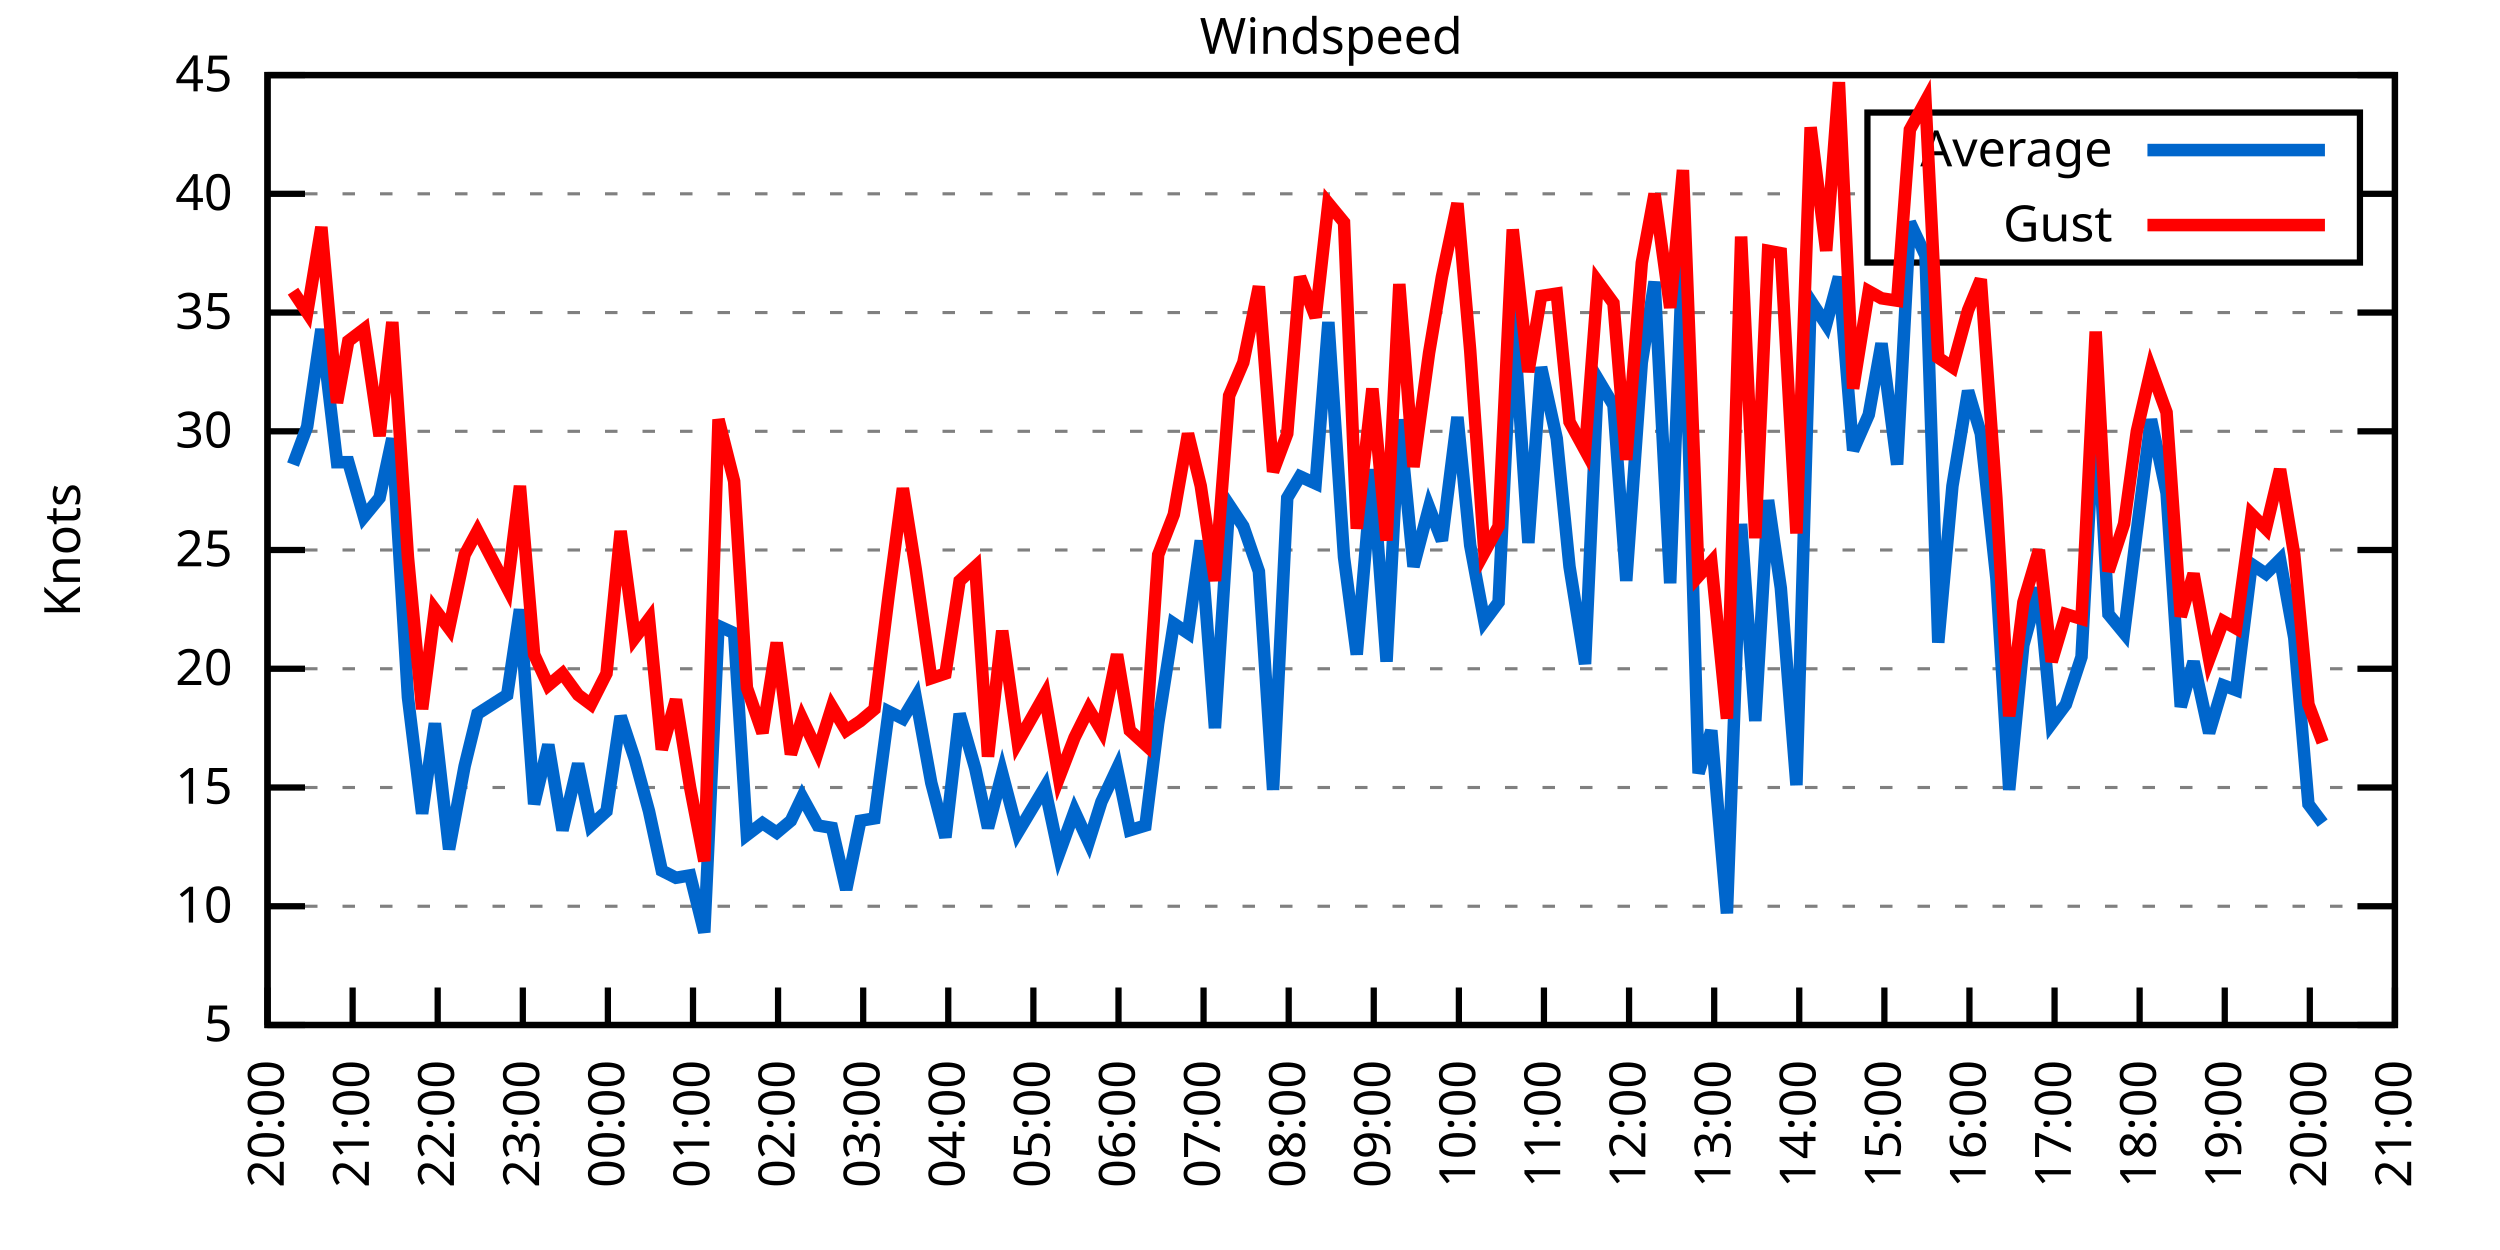
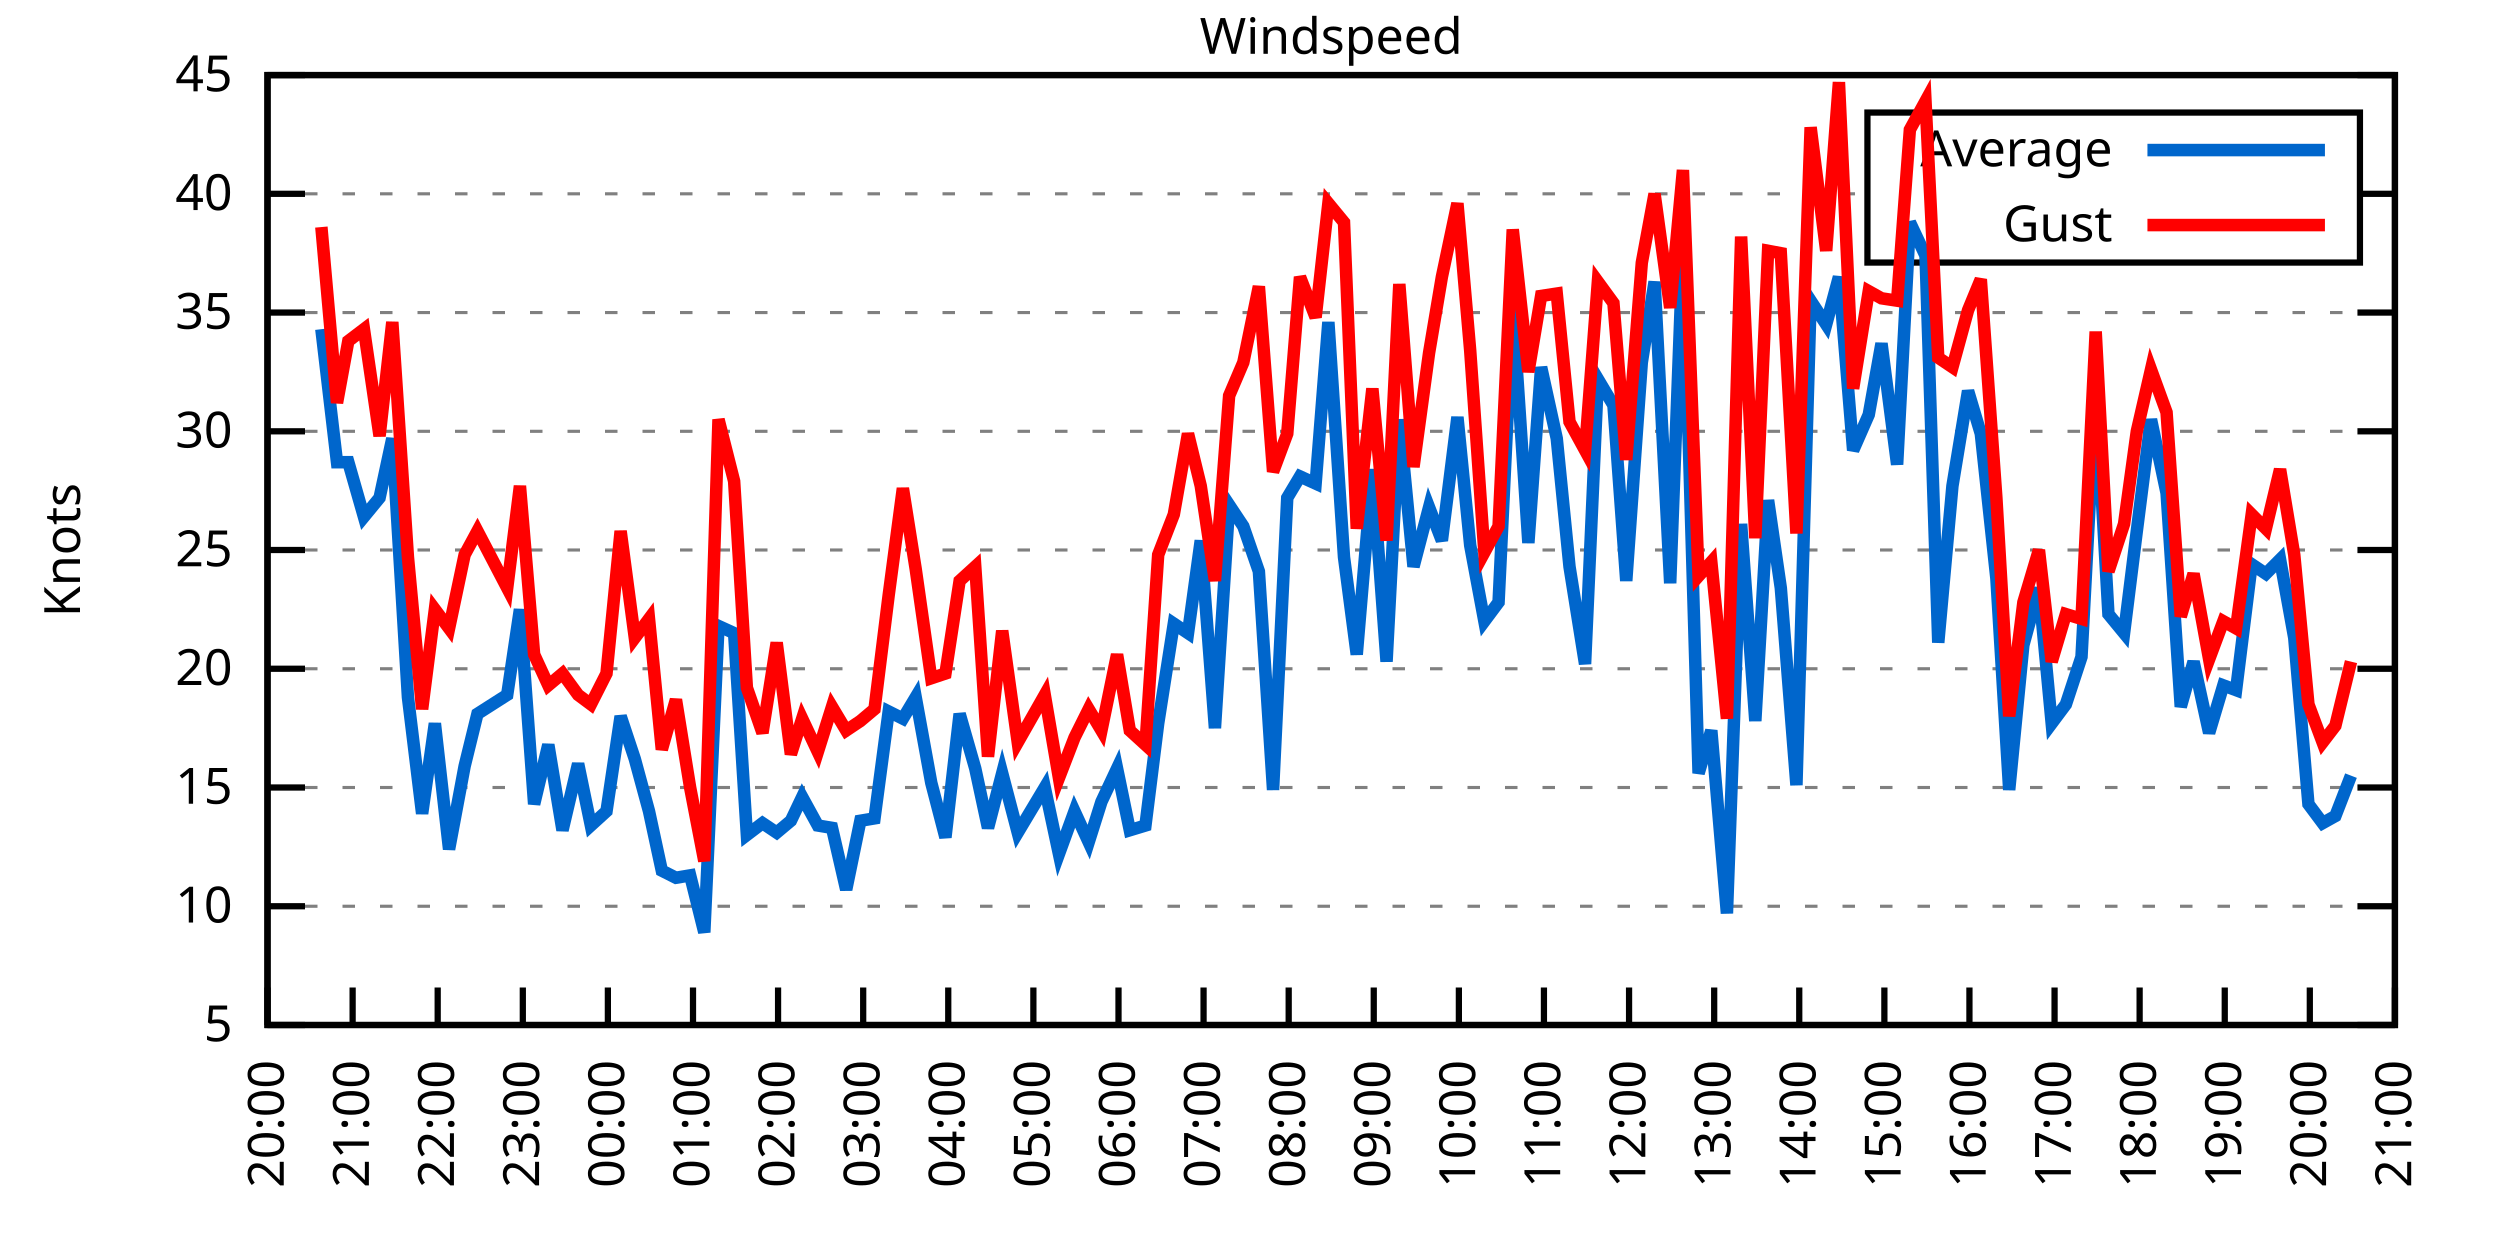
<svg xmlns="http://www.w3.org/2000/svg" xmlns:xlink="http://www.w3.org/1999/xlink" width="400" height="200" viewBox="0 0 400 200">
  <g id="gnuplot_canvas">
    <rect x="0" y="0" width="400" height="200" fill="none" />
    <defs>
      <circle id="gpDot" r="0.5" stroke-width="0.5" stroke="currentColor" />
      <path id="gpPt0" stroke-width="0.333" stroke="currentColor" d="M-1,0 h2 M0,-1 v2" />
      <path id="gpPt1" stroke-width="0.333" stroke="currentColor" d="M-1,-1 L1,1 M1,-1 L-1,1" />
      <path id="gpPt2" stroke-width="0.333" stroke="currentColor" d="M-1,0 L1,0 M0,-1 L0,1 M-1,-1 L1,1 M-1,1 L1,-1" />
      <rect id="gpPt3" stroke-width="0.333" stroke="currentColor" x="-1" y="-1" width="2" height="2" />
      <rect id="gpPt4" stroke-width="0.333" stroke="currentColor" fill="currentColor" x="-1" y="-1" width="2" height="2" />
      <circle id="gpPt5" stroke-width="0.333" stroke="currentColor" cx="0" cy="0" r="1" />
      <use xlink:href="#gpPt5" id="gpPt6" fill="currentColor" stroke="none" />
      <path id="gpPt7" stroke-width="0.333" stroke="currentColor" d="M0,-1.33 L-1.33,0.67 L1.33,0.67 z" />
      <use xlink:href="#gpPt7" id="gpPt8" fill="currentColor" stroke="none" />
      <use xlink:href="#gpPt7" id="gpPt9" stroke="currentColor" transform="rotate(180)" />
      <use xlink:href="#gpPt9" id="gpPt10" fill="currentColor" stroke="none" />
      <use xlink:href="#gpPt3" id="gpPt11" stroke="currentColor" transform="rotate(45)" />
      <use xlink:href="#gpPt11" id="gpPt12" fill="currentColor" stroke="none" />
      <path id="gpPt13" stroke-width="0.333" stroke="currentColor" d="M0,1.330 L1.265,0.411 L0.782,-1.067 L-0.782,-1.076 L-1.265,0.411 z" />
      <use xlink:href="#gpPt13" id="gpPt14" fill="currentColor" stroke="none" />
      <filter id="textbox" filterUnits="objectBoundingBox" x="0" y="0" height="1" width="1">
        <feFlood flood-color="white" flood-opacity="1" result="bgnd" />
        <feComposite in="SourceGraphic" in2="bgnd" operator="atop" />
      </filter>
      <filter id="greybox" filterUnits="objectBoundingBox" x="0" y="0" height="1" width="1">
        <feFlood flood-color="lightgrey" flood-opacity="1" result="grey" />
        <feComposite in="SourceGraphic" in2="grey" operator="atop" />
      </filter>
    </defs>
    <g fill="none" color="white" stroke="currentColor" stroke-width="1.00" stroke-linecap="butt" stroke-linejoin="miter">
</g>
    <g fill="none" color="black" stroke="currentColor" stroke-width="1.00" stroke-linecap="butt" stroke-linejoin="miter">
      <g stroke="none" shape-rendering="crispEdges">
        <polygon fill="rgb(255, 255, 255)" points="42.80,164.00 383.18,164.00 383.18,12.02 42.80,12.02 " />
      </g>
    </g>
    <g fill="none" color="black" stroke="currentColor" stroke-width="1.00" stroke-linecap="butt" stroke-linejoin="miter">
</g>
    <g fill="none" color="black" stroke="black" stroke-width="0.50" stroke-linecap="butt" stroke-linejoin="miter">
</g>
    <g fill="none" color="gray" stroke="currentColor" stroke-width="0.50" stroke-linecap="butt" stroke-linejoin="miter">
      <path stroke="gray" stroke-dasharray="2,4" class="gridline" d="M42.80,164.00 L383.19,164.00  " />
    </g>
    <g fill="none" color="gray" stroke="gray" stroke-width="1.00" stroke-linecap="butt" stroke-linejoin="miter">
</g>
    <g fill="none" color="black" stroke="currentColor" stroke-width="1.00" stroke-linecap="butt" stroke-linejoin="miter">
      <path stroke="black" d="M42.80,164.00 L48.80,164.00 M383.19,164.00 L377.19,164.00  " />
      <g transform="translate(37.20,166.60)" stroke="none" fill="black" font-family="Sans" font-size="8.00" text-anchor="end">
        <text>
          <tspan font-family="Sans"> 5</tspan>
        </text>
      </g>
    </g>
    <g fill="none" color="black" stroke="currentColor" stroke-width="1.00" stroke-linecap="butt" stroke-linejoin="miter">
</g>
    <g fill="none" color="black" stroke="black" stroke-width="0.50" stroke-linecap="butt" stroke-linejoin="miter">
</g>
    <g fill="none" color="gray" stroke="currentColor" stroke-width="0.50" stroke-linecap="butt" stroke-linejoin="miter">
      <path stroke="gray" stroke-dasharray="2,4" class="gridline" d="M42.80,145.00 L383.19,145.00  " />
    </g>
    <g fill="none" color="gray" stroke="gray" stroke-width="1.00" stroke-linecap="butt" stroke-linejoin="miter">
</g>
    <g fill="none" color="black" stroke="currentColor" stroke-width="1.00" stroke-linecap="butt" stroke-linejoin="miter">
      <path stroke="black" d="M42.80,145.00 L48.80,145.00 M383.19,145.00 L377.19,145.00  " />
      <g transform="translate(37.20,147.60)" stroke="none" fill="black" font-family="Sans" font-size="8.00" text-anchor="end">
        <text>
          <tspan font-family="Sans"> 10</tspan>
        </text>
      </g>
    </g>
    <g fill="none" color="black" stroke="currentColor" stroke-width="1.00" stroke-linecap="butt" stroke-linejoin="miter">
</g>
    <g fill="none" color="black" stroke="black" stroke-width="0.50" stroke-linecap="butt" stroke-linejoin="miter">
</g>
    <g fill="none" color="gray" stroke="currentColor" stroke-width="0.50" stroke-linecap="butt" stroke-linejoin="miter">
      <path stroke="gray" stroke-dasharray="2,4" class="gridline" d="M42.80,126.00 L383.19,126.00  " />
    </g>
    <g fill="none" color="gray" stroke="gray" stroke-width="1.00" stroke-linecap="butt" stroke-linejoin="miter">
</g>
    <g fill="none" color="black" stroke="currentColor" stroke-width="1.00" stroke-linecap="butt" stroke-linejoin="miter">
      <path stroke="black" d="M42.80,126.00 L48.80,126.00 M383.19,126.00 L377.19,126.00  " />
      <g transform="translate(37.20,128.60)" stroke="none" fill="black" font-family="Sans" font-size="8.00" text-anchor="end">
        <text>
          <tspan font-family="Sans"> 15</tspan>
        </text>
      </g>
    </g>
    <g fill="none" color="black" stroke="currentColor" stroke-width="1.00" stroke-linecap="butt" stroke-linejoin="miter">
</g>
    <g fill="none" color="black" stroke="black" stroke-width="0.50" stroke-linecap="butt" stroke-linejoin="miter">
</g>
    <g fill="none" color="gray" stroke="currentColor" stroke-width="0.50" stroke-linecap="butt" stroke-linejoin="miter">
      <path stroke="gray" stroke-dasharray="2,4" class="gridline" d="M42.80,107.00 L383.19,107.00  " />
    </g>
    <g fill="none" color="gray" stroke="gray" stroke-width="1.00" stroke-linecap="butt" stroke-linejoin="miter">
</g>
    <g fill="none" color="black" stroke="currentColor" stroke-width="1.00" stroke-linecap="butt" stroke-linejoin="miter">
      <path stroke="black" d="M42.80,107.00 L48.80,107.00 M383.19,107.00 L377.19,107.00  " />
      <g transform="translate(37.20,109.60)" stroke="none" fill="black" font-family="Sans" font-size="8.00" text-anchor="end">
        <text>
          <tspan font-family="Sans"> 20</tspan>
        </text>
      </g>
    </g>
    <g fill="none" color="black" stroke="currentColor" stroke-width="1.00" stroke-linecap="butt" stroke-linejoin="miter">
</g>
    <g fill="none" color="black" stroke="black" stroke-width="0.50" stroke-linecap="butt" stroke-linejoin="miter">
</g>
    <g fill="none" color="gray" stroke="currentColor" stroke-width="0.50" stroke-linecap="butt" stroke-linejoin="miter">
      <path stroke="gray" stroke-dasharray="2,4" class="gridline" d="M42.80,88.00 L383.19,88.00  " />
    </g>
    <g fill="none" color="gray" stroke="gray" stroke-width="1.00" stroke-linecap="butt" stroke-linejoin="miter">
</g>
    <g fill="none" color="black" stroke="currentColor" stroke-width="1.00" stroke-linecap="butt" stroke-linejoin="miter">
      <path stroke="black" d="M42.80,88.00 L48.80,88.00 M383.19,88.00 L377.19,88.00  " />
      <g transform="translate(37.20,90.60)" stroke="none" fill="black" font-family="Sans" font-size="8.00" text-anchor="end">
        <text>
          <tspan font-family="Sans"> 25</tspan>
        </text>
      </g>
    </g>
    <g fill="none" color="black" stroke="currentColor" stroke-width="1.00" stroke-linecap="butt" stroke-linejoin="miter">
</g>
    <g fill="none" color="black" stroke="black" stroke-width="0.50" stroke-linecap="butt" stroke-linejoin="miter">
</g>
    <g fill="none" color="gray" stroke="currentColor" stroke-width="0.50" stroke-linecap="butt" stroke-linejoin="miter">
      <path stroke="gray" stroke-dasharray="2,4" class="gridline" d="M42.80,69.01 L383.19,69.01  " />
    </g>
    <g fill="none" color="gray" stroke="gray" stroke-width="1.00" stroke-linecap="butt" stroke-linejoin="miter">
</g>
    <g fill="none" color="black" stroke="currentColor" stroke-width="1.00" stroke-linecap="butt" stroke-linejoin="miter">
      <path stroke="black" d="M42.80,69.01 L48.80,69.01 M383.19,69.01 L377.19,69.01  " />
      <g transform="translate(37.20,71.61)" stroke="none" fill="black" font-family="Sans" font-size="8.00" text-anchor="end">
        <text>
          <tspan font-family="Sans"> 30</tspan>
        </text>
      </g>
    </g>
    <g fill="none" color="black" stroke="currentColor" stroke-width="1.00" stroke-linecap="butt" stroke-linejoin="miter">
</g>
    <g fill="none" color="black" stroke="black" stroke-width="0.50" stroke-linecap="butt" stroke-linejoin="miter">
</g>
    <g fill="none" color="gray" stroke="currentColor" stroke-width="0.50" stroke-linecap="butt" stroke-linejoin="miter">
      <path stroke="gray" stroke-dasharray="2,4" class="gridline" d="M42.80,50.01 L383.19,50.01  " />
    </g>
    <g fill="none" color="gray" stroke="gray" stroke-width="1.00" stroke-linecap="butt" stroke-linejoin="miter">
</g>
    <g fill="none" color="black" stroke="currentColor" stroke-width="1.00" stroke-linecap="butt" stroke-linejoin="miter">
      <path stroke="black" d="M42.80,50.01 L48.80,50.01 M383.19,50.01 L377.19,50.01  " />
      <g transform="translate(37.20,52.61)" stroke="none" fill="black" font-family="Sans" font-size="8.00" text-anchor="end">
        <text>
          <tspan font-family="Sans"> 35</tspan>
        </text>
      </g>
    </g>
    <g fill="none" color="black" stroke="currentColor" stroke-width="1.00" stroke-linecap="butt" stroke-linejoin="miter">
</g>
    <g fill="none" color="black" stroke="black" stroke-width="0.50" stroke-linecap="butt" stroke-linejoin="miter">
</g>
    <g fill="none" color="gray" stroke="currentColor" stroke-width="0.50" stroke-linecap="butt" stroke-linejoin="miter">
      <path stroke="gray" stroke-dasharray="2,4" class="gridline" d="M42.80,31.01 L298.79,31.01 M377.59,31.01 L383.19,31.01  " />
    </g>
    <g fill="none" color="gray" stroke="gray" stroke-width="1.00" stroke-linecap="butt" stroke-linejoin="miter">
</g>
    <g fill="none" color="black" stroke="currentColor" stroke-width="1.00" stroke-linecap="butt" stroke-linejoin="miter">
      <path stroke="black" d="M42.80,31.01 L48.80,31.01 M383.19,31.01 L377.19,31.01  " />
      <g transform="translate(37.20,33.61)" stroke="none" fill="black" font-family="Sans" font-size="8.00" text-anchor="end">
        <text>
          <tspan font-family="Sans"> 40</tspan>
        </text>
      </g>
    </g>
    <g fill="none" color="black" stroke="currentColor" stroke-width="1.00" stroke-linecap="butt" stroke-linejoin="miter">
</g>
    <g fill="none" color="black" stroke="black" stroke-width="0.50" stroke-linecap="butt" stroke-linejoin="miter">
</g>
    <g fill="none" color="gray" stroke="currentColor" stroke-width="0.50" stroke-linecap="butt" stroke-linejoin="miter">
      <path stroke="gray" stroke-dasharray="2,4" class="gridline" d="M42.80,12.01 L383.19,12.01  " />
    </g>
    <g fill="none" color="gray" stroke="gray" stroke-width="1.00" stroke-linecap="butt" stroke-linejoin="miter">
</g>
    <g fill="none" color="black" stroke="currentColor" stroke-width="1.00" stroke-linecap="butt" stroke-linejoin="miter">
      <path stroke="black" d="M42.80,12.01 L48.80,12.01 M383.19,12.01 L377.19,12.01  " />
      <g transform="translate(37.20,14.61)" stroke="none" fill="black" font-family="Sans" font-size="8.00" text-anchor="end">
        <text>
          <tspan font-family="Sans"> 45</tspan>
        </text>
      </g>
    </g>
    <g fill="none" color="black" stroke="currentColor" stroke-width="1.00" stroke-linecap="butt" stroke-linejoin="miter">
      <path stroke="black" d="M42.80,164.00 L42.80,158.00  " />
      <g transform="translate(45.40,169.60) rotate(270.00)" stroke="none" fill="black" font-family="Sans" font-size="8.00" text-anchor="end">
        <text>
          <tspan font-family="Sans">20:00</tspan>
        </text>
      </g>
    </g>
    <g fill="none" color="black" stroke="currentColor" stroke-width="1.00" stroke-linecap="butt" stroke-linejoin="miter">
      <path stroke="black" d="M56.42,164.00 L56.42,158.00  " />
      <g transform="translate(59.02,169.60) rotate(270.00)" stroke="none" fill="black" font-family="Sans" font-size="8.00" text-anchor="end">
        <text>
          <tspan font-family="Sans">21:00</tspan>
        </text>
      </g>
    </g>
    <g fill="none" color="black" stroke="currentColor" stroke-width="1.00" stroke-linecap="butt" stroke-linejoin="miter">
      <path stroke="black" d="M70.03,164.00 L70.03,158.00  " />
      <g transform="translate(72.63,169.60) rotate(270.00)" stroke="none" fill="black" font-family="Sans" font-size="8.00" text-anchor="end">
        <text>
          <tspan font-family="Sans">22:00</tspan>
        </text>
      </g>
    </g>
    <g fill="none" color="black" stroke="currentColor" stroke-width="1.00" stroke-linecap="butt" stroke-linejoin="miter">
      <path stroke="black" d="M83.65,164.00 L83.65,158.00  " />
      <g transform="translate(86.25,169.60) rotate(270.00)" stroke="none" fill="black" font-family="Sans" font-size="8.00" text-anchor="end">
        <text>
          <tspan font-family="Sans">23:00</tspan>
        </text>
      </g>
    </g>
    <g fill="none" color="black" stroke="currentColor" stroke-width="1.00" stroke-linecap="butt" stroke-linejoin="miter">
      <path stroke="black" d="M97.26,164.00 L97.26,158.00  " />
      <g transform="translate(99.86,169.60) rotate(270.00)" stroke="none" fill="black" font-family="Sans" font-size="8.00" text-anchor="end">
        <text>
          <tspan font-family="Sans">00:00</tspan>
        </text>
      </g>
    </g>
    <g fill="none" color="black" stroke="currentColor" stroke-width="1.00" stroke-linecap="butt" stroke-linejoin="miter">
      <path stroke="black" d="M110.88,164.00 L110.88,158.00  " />
      <g transform="translate(113.48,169.60) rotate(270.00)" stroke="none" fill="black" font-family="Sans" font-size="8.00" text-anchor="end">
        <text>
          <tspan font-family="Sans">01:00</tspan>
        </text>
      </g>
    </g>
    <g fill="none" color="black" stroke="currentColor" stroke-width="1.00" stroke-linecap="butt" stroke-linejoin="miter">
      <path stroke="black" d="M124.49,164.00 L124.49,158.00  " />
      <g transform="translate(127.09,169.60) rotate(270.00)" stroke="none" fill="black" font-family="Sans" font-size="8.00" text-anchor="end">
        <text>
          <tspan font-family="Sans">02:00</tspan>
        </text>
      </g>
    </g>
    <g fill="none" color="black" stroke="currentColor" stroke-width="1.00" stroke-linecap="butt" stroke-linejoin="miter">
      <path stroke="black" d="M138.11,164.00 L138.11,158.00  " />
      <g transform="translate(140.71,169.60) rotate(270.00)" stroke="none" fill="black" font-family="Sans" font-size="8.00" text-anchor="end">
        <text>
          <tspan font-family="Sans">03:00</tspan>
        </text>
      </g>
    </g>
    <g fill="none" color="black" stroke="currentColor" stroke-width="1.00" stroke-linecap="butt" stroke-linejoin="miter">
      <path stroke="black" d="M151.72,164.00 L151.72,158.00  " />
      <g transform="translate(154.32,169.60) rotate(270.00)" stroke="none" fill="black" font-family="Sans" font-size="8.00" text-anchor="end">
        <text>
          <tspan font-family="Sans">04:00</tspan>
        </text>
      </g>
    </g>
    <g fill="none" color="black" stroke="currentColor" stroke-width="1.00" stroke-linecap="butt" stroke-linejoin="miter">
      <path stroke="black" d="M165.34,164.00 L165.34,158.00  " />
      <g transform="translate(167.94,169.60) rotate(270.00)" stroke="none" fill="black" font-family="Sans" font-size="8.00" text-anchor="end">
        <text>
          <tspan font-family="Sans">05:00</tspan>
        </text>
      </g>
    </g>
    <g fill="none" color="black" stroke="currentColor" stroke-width="1.00" stroke-linecap="butt" stroke-linejoin="miter">
      <path stroke="black" d="M178.96,164.00 L178.96,158.00  " />
      <g transform="translate(181.56,169.60) rotate(270.00)" stroke="none" fill="black" font-family="Sans" font-size="8.00" text-anchor="end">
        <text>
          <tspan font-family="Sans">06:00</tspan>
        </text>
      </g>
    </g>
    <g fill="none" color="black" stroke="currentColor" stroke-width="1.00" stroke-linecap="butt" stroke-linejoin="miter">
      <path stroke="black" d="M192.57,164.00 L192.57,158.00  " />
      <g transform="translate(195.17,169.60) rotate(270.00)" stroke="none" fill="black" font-family="Sans" font-size="8.00" text-anchor="end">
        <text>
          <tspan font-family="Sans">07:00</tspan>
        </text>
      </g>
    </g>
    <g fill="none" color="black" stroke="currentColor" stroke-width="1.00" stroke-linecap="butt" stroke-linejoin="miter">
      <path stroke="black" d="M206.19,164.00 L206.19,158.00  " />
      <g transform="translate(208.79,169.60) rotate(270.00)" stroke="none" fill="black" font-family="Sans" font-size="8.00" text-anchor="end">
        <text>
          <tspan font-family="Sans">08:00</tspan>
        </text>
      </g>
    </g>
    <g fill="none" color="black" stroke="currentColor" stroke-width="1.00" stroke-linecap="butt" stroke-linejoin="miter">
      <path stroke="black" d="M219.80,164.00 L219.80,158.00  " />
      <g transform="translate(222.40,169.60) rotate(270.00)" stroke="none" fill="black" font-family="Sans" font-size="8.00" text-anchor="end">
        <text>
          <tspan font-family="Sans">09:00</tspan>
        </text>
      </g>
    </g>
    <g fill="none" color="black" stroke="currentColor" stroke-width="1.00" stroke-linecap="butt" stroke-linejoin="miter">
      <path stroke="black" d="M233.42,164.00 L233.42,158.00  " />
      <g transform="translate(236.02,169.60) rotate(270.00)" stroke="none" fill="black" font-family="Sans" font-size="8.00" text-anchor="end">
        <text>
          <tspan font-family="Sans">10:00</tspan>
        </text>
      </g>
    </g>
    <g fill="none" color="black" stroke="currentColor" stroke-width="1.00" stroke-linecap="butt" stroke-linejoin="miter">
      <path stroke="black" d="M247.03,164.00 L247.03,158.00  " />
      <g transform="translate(249.63,169.60) rotate(270.00)" stroke="none" fill="black" font-family="Sans" font-size="8.00" text-anchor="end">
        <text>
          <tspan font-family="Sans">11:00</tspan>
        </text>
      </g>
    </g>
    <g fill="none" color="black" stroke="currentColor" stroke-width="1.00" stroke-linecap="butt" stroke-linejoin="miter">
      <path stroke="black" d="M260.65,164.00 L260.65,158.00  " />
      <g transform="translate(263.25,169.60) rotate(270.00)" stroke="none" fill="black" font-family="Sans" font-size="8.00" text-anchor="end">
        <text>
          <tspan font-family="Sans">12:00</tspan>
        </text>
      </g>
    </g>
    <g fill="none" color="black" stroke="currentColor" stroke-width="1.00" stroke-linecap="butt" stroke-linejoin="miter">
      <path stroke="black" d="M274.27,164.00 L274.27,158.00  " />
      <g transform="translate(276.87,169.60) rotate(270.00)" stroke="none" fill="black" font-family="Sans" font-size="8.00" text-anchor="end">
        <text>
          <tspan font-family="Sans">13:00</tspan>
        </text>
      </g>
    </g>
    <g fill="none" color="black" stroke="currentColor" stroke-width="1.00" stroke-linecap="butt" stroke-linejoin="miter">
      <path stroke="black" d="M287.88,164.00 L287.88,158.00  " />
      <g transform="translate(290.48,169.60) rotate(270.00)" stroke="none" fill="black" font-family="Sans" font-size="8.00" text-anchor="end">
        <text>
          <tspan font-family="Sans">14:00</tspan>
        </text>
      </g>
    </g>
    <g fill="none" color="black" stroke="currentColor" stroke-width="1.00" stroke-linecap="butt" stroke-linejoin="miter">
      <path stroke="black" d="M301.50,164.00 L301.50,158.00  " />
      <g transform="translate(304.10,169.60) rotate(270.00)" stroke="none" fill="black" font-family="Sans" font-size="8.00" text-anchor="end">
        <text>
          <tspan font-family="Sans">15:00</tspan>
        </text>
      </g>
    </g>
    <g fill="none" color="black" stroke="currentColor" stroke-width="1.00" stroke-linecap="butt" stroke-linejoin="miter">
      <path stroke="black" d="M315.11,164.00 L315.11,158.00  " />
      <g transform="translate(317.71,169.60) rotate(270.00)" stroke="none" fill="black" font-family="Sans" font-size="8.00" text-anchor="end">
        <text>
          <tspan font-family="Sans">16:00</tspan>
        </text>
      </g>
    </g>
    <g fill="none" color="black" stroke="currentColor" stroke-width="1.00" stroke-linecap="butt" stroke-linejoin="miter">
      <path stroke="black" d="M328.73,164.00 L328.73,158.00  " />
      <g transform="translate(331.33,169.60) rotate(270.00)" stroke="none" fill="black" font-family="Sans" font-size="8.00" text-anchor="end">
        <text>
          <tspan font-family="Sans">17:00</tspan>
        </text>
      </g>
    </g>
    <g fill="none" color="black" stroke="currentColor" stroke-width="1.00" stroke-linecap="butt" stroke-linejoin="miter">
      <path stroke="black" d="M342.34,164.00 L342.34,158.00  " />
      <g transform="translate(344.94,169.60) rotate(270.00)" stroke="none" fill="black" font-family="Sans" font-size="8.00" text-anchor="end">
        <text>
          <tspan font-family="Sans">18:00</tspan>
        </text>
      </g>
    </g>
    <g fill="none" color="black" stroke="currentColor" stroke-width="1.00" stroke-linecap="butt" stroke-linejoin="miter">
      <path stroke="black" d="M355.96,164.00 L355.96,158.00  " />
      <g transform="translate(358.56,169.60) rotate(270.00)" stroke="none" fill="black" font-family="Sans" font-size="8.00" text-anchor="end">
        <text>
          <tspan font-family="Sans">19:00</tspan>
        </text>
      </g>
    </g>
    <g fill="none" color="black" stroke="currentColor" stroke-width="1.00" stroke-linecap="butt" stroke-linejoin="miter">
      <path stroke="black" d="M369.57,164.00 L369.57,158.00  " />
      <g transform="translate(372.17,169.60) rotate(270.00)" stroke="none" fill="black" font-family="Sans" font-size="8.00" text-anchor="end">
        <text>
          <tspan font-family="Sans">20:00</tspan>
        </text>
      </g>
    </g>
    <g fill="none" color="black" stroke="currentColor" stroke-width="1.00" stroke-linecap="butt" stroke-linejoin="miter">
      <path stroke="black" d="M383.19,164.00 L383.19,158.00  " />
      <g transform="translate(385.79,169.60) rotate(270.00)" stroke="none" fill="black" font-family="Sans" font-size="8.00" text-anchor="end">
        <text>
          <tspan font-family="Sans">21:00</tspan>
        </text>
      </g>
    </g>
    <g fill="none" color="black" stroke="currentColor" stroke-width="1.00" stroke-linecap="butt" stroke-linejoin="miter">
</g>
    <g fill="none" color="black" stroke="currentColor" stroke-width="1.00" stroke-linecap="butt" stroke-linejoin="miter">
      <path stroke="black" d="M42.80,12.01 L42.80,164.00 L383.19,164.00 L383.19,12.01 L42.80,12.01 Z  " />
    </g>
    <g fill="none" color="black" stroke="currentColor" stroke-width="1.00" stroke-linecap="butt" stroke-linejoin="miter">
</g>
    <g fill="none" color="black" stroke="currentColor" stroke-width="1.00" stroke-linecap="butt" stroke-linejoin="miter">
      <path stroke="black" d="M298.79,42.01 L298.79,18.01 L377.59,18.01 L377.59,42.01 L298.79,42.01 Z  " />
    </g>
    <g id="Windspeed_plot_1">
      <g fill="none" color="white" stroke="black" stroke-width="2.00" stroke-linecap="butt" stroke-linejoin="miter">
</g>
      <g fill="none" color="black" stroke="currentColor" stroke-width="2.00" stroke-linecap="butt" stroke-linejoin="miter">
        <g transform="translate(337.99,26.61)" stroke="none" fill="black" font-family="Sans" font-size="8.00" text-anchor="end">
          <text>
            <tspan font-family="Sans">Average</tspan>
          </text>
        </g>
      </g>
      <g fill="none" color="black" stroke="currentColor" stroke-width="2.00" stroke-linecap="butt" stroke-linejoin="miter">
-         <path stroke="rgb(  0, 102, 204)" d="M343.59,24.01 L371.99,24.01 M46.88,74.33 L49.15,68.25 L51.42,52.67 L53.92,73.95 L55.73,73.95 L58.23,82.69   L60.73,79.65 L62.77,70.15 L65.27,111.56 L67.54,130.18 L69.58,115.74 L71.85,135.88 L74.34,122.58 L76.39,114.22   L81.15,111.18 L83.19,97.50 L85.46,128.66 L87.73,119.16 L90.00,132.84 L92.50,122.20 L94.54,132.08 L97.04,129.80   L99.30,114.60 L101.57,121.44 L103.84,129.80 L105.89,139.30 L108.15,140.44 L110.42,140.06 L112.69,149.18 L114.96,100.16   L117.46,101.30 L119.50,133.60 L122.00,131.70 L124.27,133.22 L126.54,131.32 L128.35,127.52 L130.85,132.08 L133.12,132.46   L135.39,142.34 L137.66,131.32 L139.92,130.94 L142.19,113.84 L144.46,114.98 L146.51,111.56 L149.00,125.24 L151.27,133.98   L153.54,114.22 L156.04,122.96 L158.08,132.46 L160.35,123.72 L162.84,133.22 L167.16,126.00 L169.43,136.64 L171.92,129.80   L174.19,134.74 L176.23,128.28 L178.73,122.96 L180.77,132.84 L183.27,132.08 L185.31,115.74 L187.81,99.78 L190.08,101.30   L192.12,86.49 L194.39,116.50 L196.66,80.79 L198.93,84.21 L201.42,91.42 L203.69,126.38 L205.96,79.65 L208.00,76.23   L210.50,77.37 L212.54,51.53 L215.04,89.14 L217.08,104.72 L219.58,75.09 L221.85,105.86 L223.89,67.11 L226.16,90.66   L228.65,81.17 L230.70,86.49 L233.19,66.73 L235.23,87.25 L237.50,99.40 L239.77,96.36 L242.04,49.25 L244.54,86.87   L246.58,58.75 L249.08,70.15 L251.12,90.66 L253.61,106.24 L255.66,60.65 L258.15,64.83 L260.20,92.94 L262.69,57.99   L264.73,45.07 L267.23,93.32 L269.27,39.37 L271.77,123.72 L273.81,116.88 L276.31,146.14 L278.58,83.83 L280.85,115.36   L282.89,80.03 L284.93,94.08 L287.43,125.62 L289.70,48.11 L292.19,51.91 L294.23,44.31 L296.50,72.05 L299.00,66.35   L301.04,54.95 L303.54,74.33 L305.58,35.57 L308.08,40.89 L310.12,102.82 L312.39,77.75 L314.89,62.55 L316.93,69.39   L319.42,92.56 L321.47,126.38 L323.74,103.20 L326.23,94.08 L328.27,115.74 L330.54,112.70 L333.04,105.10 L335.31,62.55   L337.35,98.26 L339.85,101.30 L341.89,84.97 L344.16,67.11 L346.65,78.89 L348.92,113.08 L350.97,105.86 L353.46,117.26   L355.73,109.66 L357.77,110.42 L360.27,90.28 L362.54,91.80 L364.81,89.52 L367.08,102.06 L369.35,128.66 L371.62,131.70    " />
+         <path stroke="rgb(  0, 102, 204)" d="M343.59,24.01 L371.99,24.01 M51.42,52.67 L53.92,73.95 L55.73,73.95 L58.23,82.69 L60.73,79.65 L62.77,70.15   L65.27,111.56 L67.54,130.18 L69.58,115.74 L71.85,135.88 L74.34,122.58 L76.39,114.22 L81.15,111.18 L83.19,97.50   L85.46,128.66 L87.73,119.16 L90.00,132.84 L92.50,122.20 L94.54,132.08 L97.04,129.80 L99.30,114.60 L101.57,121.44   L103.84,129.80 L105.89,139.30 L108.15,140.44 L110.42,140.06 L112.69,149.18 L114.96,100.16 L117.46,101.30 L119.50,133.60   L122.00,131.70 L124.27,133.22 L126.54,131.32 L128.35,127.52 L130.85,132.08 L133.12,132.46 L135.39,142.34 L137.66,131.32   L139.92,130.94 L142.19,113.84 L144.46,114.98 L146.51,111.56 L149.00,125.24 L151.27,133.98 L153.54,114.22 L156.04,122.96   L158.08,132.46 L160.35,123.72 L162.84,133.22 L167.16,126.00 L169.43,136.64 L171.92,129.80 L174.19,134.74 L176.23,128.28   L178.73,122.96 L180.77,132.84 L183.27,132.08 L185.31,115.74 L187.81,99.78 L190.08,101.30 L192.12,86.49 L194.39,116.50   L196.66,80.79 L198.93,84.21 L201.42,91.42 L203.69,126.38 L205.96,79.65 L208.00,76.23 L210.50,77.37 L212.54,51.53   L215.04,89.14 L217.08,104.72 L219.58,75.09 L221.85,105.86 L223.89,67.11 L226.16,90.66 L228.65,81.17 L230.70,86.49   L233.19,66.73 L235.23,87.25 L237.50,99.40 L239.77,96.36 L242.04,49.25 L244.54,86.87 L246.58,58.75 L249.08,70.15   L251.12,90.66 L253.61,106.24 L255.66,60.65 L258.15,64.83 L260.20,92.94 L262.69,57.99 L264.73,45.07 L267.23,93.32   L269.27,39.37 L271.77,123.72 L273.81,116.88 L276.31,146.14 L278.58,83.83 L280.85,115.36 L282.89,80.03 L284.93,94.08   L287.43,125.62 L289.70,48.11 L292.19,51.91 L294.23,44.31 L296.50,72.05 L299.00,66.35 L301.04,54.95 L303.54,74.33   L305.58,35.57 L308.08,40.89 L310.12,102.82 L312.39,77.75 L314.89,62.55 L316.93,69.39 L319.42,92.56 L321.47,126.38   L323.74,103.20 L326.23,94.08 L328.27,115.74 L330.54,112.70 L333.04,105.10 L335.31,62.55 L337.35,98.26 L339.85,101.30   L341.89,84.97 L344.16,67.11 L346.65,78.89 L348.92,113.08 L350.97,105.86 L353.46,117.26 L355.73,109.66 L357.77,110.42   L360.27,90.28 L362.54,91.80 L364.81,89.52 L367.08,102.06 L369.35,128.66 L371.62,131.70 L373.66,130.56 L376.16,124.10    " />
      </g>
    </g>
    <g id="Windspeed_plot_2">
      <g fill="none" color="black" stroke="currentColor" stroke-width="2.00" stroke-linecap="butt" stroke-linejoin="miter">
        <g transform="translate(337.99,38.61)" stroke="none" fill="black" font-family="Sans" font-size="8.00" text-anchor="end">
          <text>
            <tspan font-family="Sans">Gust</tspan>
          </text>
        </g>
      </g>
      <g fill="none" color="black" stroke="currentColor" stroke-width="2.00" stroke-linecap="butt" stroke-linejoin="miter">
-         <path stroke="rgb(255,   0,   0)" d="M343.59,36.01 L371.99,36.01 M46.88,46.59 L49.15,50.01 L51.42,36.33 L53.92,64.45 L55.73,54.57 L58.23,52.67   L60.73,69.77 L62.77,51.53 L65.27,89.14 L67.54,113.46 L69.58,97.50 L71.85,100.54 L74.34,88.76 L76.39,84.97   L81.15,94.08 L83.19,77.75 L85.46,104.72 L87.73,109.66 L90.00,107.76 L92.50,111.18 L94.54,112.70 L97.04,107.76   L99.30,84.97 L101.57,102.06 L103.84,99.02 L105.89,119.92 L108.15,111.94 L110.42,126.00 L112.69,137.78 L114.96,67.11   L117.46,76.99 L119.50,110.04 L122.00,117.26 L124.27,102.82 L126.54,120.68 L128.35,114.98 L130.85,120.30 L133.12,113.08   L135.39,116.88 L137.66,115.36 L139.92,113.46 L142.19,95.22 L144.46,78.13 L146.51,91.04 L149.00,108.52 L151.27,107.76   L153.54,92.94 L156.04,90.66 L158.08,121.06 L160.35,100.92 L162.84,118.78 L167.16,111.18 L169.43,124.48 L171.92,118.02   L174.19,113.46 L176.23,116.88 L178.73,104.72 L180.77,116.88 L183.27,119.16 L185.31,88.76 L187.81,82.31 L190.08,69.39   L192.12,77.75 L194.39,92.94 L196.66,63.31 L198.93,57.99 L201.42,45.83 L203.69,75.47 L205.96,69.39 L208.00,44.31   L210.50,50.77 L212.54,32.53 L215.04,35.57 L217.08,84.59 L219.58,62.17 L221.85,86.49 L223.89,45.45 L226.16,74.71   L228.65,56.47 L230.70,44.31 L233.19,32.53 L235.23,56.09 L237.50,88.38 L239.77,84.21 L242.04,36.71 L244.54,59.51   L246.58,47.35 L249.08,46.97 L251.12,67.49 L253.61,72.05 L255.66,45.07 L258.15,48.49 L260.20,73.57 L262.69,42.03   L264.73,31.01 L267.23,49.25 L269.27,27.21 L271.77,92.18 L273.81,89.90 L276.31,114.98 L278.58,37.85 L280.85,86.11   L282.89,40.13 L284.93,40.51 L287.43,85.35 L289.70,20.37 L292.19,40.13 L294.23,13.15 L296.50,62.17 L299.00,46.59   L301.04,47.73 L303.54,48.11 L305.58,20.75 L308.08,16.19 L310.12,57.23 L312.39,58.75 L314.89,49.63 L316.93,44.69   L319.42,79.65 L321.47,114.60 L323.74,96.36 L326.23,88.00 L328.27,105.86 L330.54,98.26 L333.04,99.02 L335.31,53.05   L337.35,91.42 L339.85,83.83 L341.89,69.01 L344.16,59.13 L346.65,65.97 L348.92,98.64 L350.97,91.80 L353.46,105.48   L355.73,99.40 L357.77,100.54 L360.27,82.31 L362.54,84.59 L364.81,75.09 L367.08,88.76 L369.35,112.70 L371.62,118.78    " />
+         <path stroke="rgb(255,   0,   0)" d="M343.59,36.01 L371.99,36.01 M51.42,36.33 L53.92,64.45 L55.73,54.57 L58.23,52.67 L60.73,69.77 L62.77,51.53   L65.27,89.14 L67.54,113.46 L69.58,97.50 L71.85,100.54 L74.34,88.76 L76.39,84.97 L81.15,94.08 L83.19,77.75   L85.46,104.72 L87.73,109.66 L90.00,107.76 L92.50,111.18 L94.54,112.70 L97.04,107.76 L99.30,84.97 L101.57,102.06   L103.84,99.02 L105.89,119.92 L108.15,111.94 L110.42,126.00 L112.69,137.78 L114.96,67.11 L117.46,76.99 L119.50,110.04   L122.00,117.26 L124.27,102.82 L126.54,120.68 L128.35,114.98 L130.85,120.30 L133.12,113.08 L135.39,116.88 L137.66,115.36   L139.92,113.46 L142.19,95.22 L144.46,78.13 L146.51,91.04 L149.00,108.52 L151.27,107.76 L153.54,92.94 L156.04,90.66   L158.08,121.06 L160.35,100.92 L162.84,118.78 L167.16,111.18 L169.43,124.48 L171.92,118.02 L174.19,113.46 L176.23,116.88   L178.73,104.72 L180.77,116.88 L183.27,119.16 L185.31,88.76 L187.81,82.31 L190.08,69.39 L192.12,77.75 L194.39,92.94   L196.66,63.31 L198.93,57.99 L201.42,45.83 L203.69,75.47 L205.96,69.39 L208.00,44.31 L210.50,50.77 L212.54,32.53   L215.04,35.57 L217.08,84.59 L219.58,62.17 L221.85,86.49 L223.89,45.45 L226.16,74.71 L228.65,56.47 L230.70,44.31   L233.19,32.53 L235.23,56.09 L237.50,88.38 L239.77,84.21 L242.04,36.71 L244.54,59.51 L246.58,47.35 L249.08,46.97   L251.12,67.49 L253.61,72.05 L255.66,45.07 L258.15,48.49 L260.20,73.57 L262.69,42.03 L264.73,31.01 L267.23,49.25   L269.27,27.21 L271.77,92.18 L273.81,89.90 L276.31,114.98 L278.58,37.85 L280.85,86.11 L282.89,40.13 L284.93,40.51   L287.43,85.35 L289.70,20.37 L292.19,40.13 L294.23,13.15 L296.50,62.17 L299.00,46.59 L301.04,47.73 L303.54,48.11   L305.58,20.75 L308.08,16.19 L310.12,57.23 L312.39,58.75 L314.89,49.63 L316.93,44.69 L319.42,79.65 L321.47,114.60   L323.74,96.36 L326.23,88.00 L328.27,105.86 L330.54,98.26 L333.04,99.02 L335.31,53.05 L337.35,91.42 L339.85,83.83   L341.89,69.01 L344.16,59.13 L346.65,65.97 L348.92,98.64 L350.97,91.80 L353.46,105.48 L355.73,99.40 L357.77,100.54   L360.27,82.31 L362.54,84.59 L364.81,75.09 L367.08,88.76 L369.35,112.70 L371.62,118.78 L373.66,116.12 L376.16,105.86    " />
      </g>
    </g>
    <g fill="none" color="black" stroke="currentColor" stroke-width="2.00" stroke-linecap="butt" stroke-linejoin="miter">
</g>
    <g fill="none" color="black" stroke="black" stroke-width="1.00" stroke-linecap="butt" stroke-linejoin="miter">
</g>
    <g fill="none" color="black" stroke="currentColor" stroke-width="1.00" stroke-linecap="butt" stroke-linejoin="miter">
      <path stroke="black" d="M42.80,12.01 L42.80,164.00 L383.19,164.00 L383.19,12.01 L42.80,12.01 Z  " />
      <g transform="translate(12.80,88.01) rotate(270.00)" stroke="none" fill="black" font-family="Sans" font-size="8.00" text-anchor="middle">
        <text>
          <tspan font-family="Sans">Knots</tspan>
        </text>
      </g>
    </g>
    <g fill="none" color="black" stroke="currentColor" stroke-width="1.00" stroke-linecap="butt" stroke-linejoin="miter">
</g>
    <g fill="none" color="black" stroke="currentColor" stroke-width="1.00" stroke-linecap="butt" stroke-linejoin="miter">
      <g transform="translate(212.99,8.61)" stroke="none" fill="black" font-family="Sans" font-size="8.00" text-anchor="middle">
        <text>
          <tspan font-family="Sans">Windspeed</tspan>
        </text>
      </g>
    </g>
    <g fill="none" color="black" stroke="currentColor" stroke-width="1.00" stroke-linecap="butt" stroke-linejoin="miter">
</g>
  </g>
</svg>
